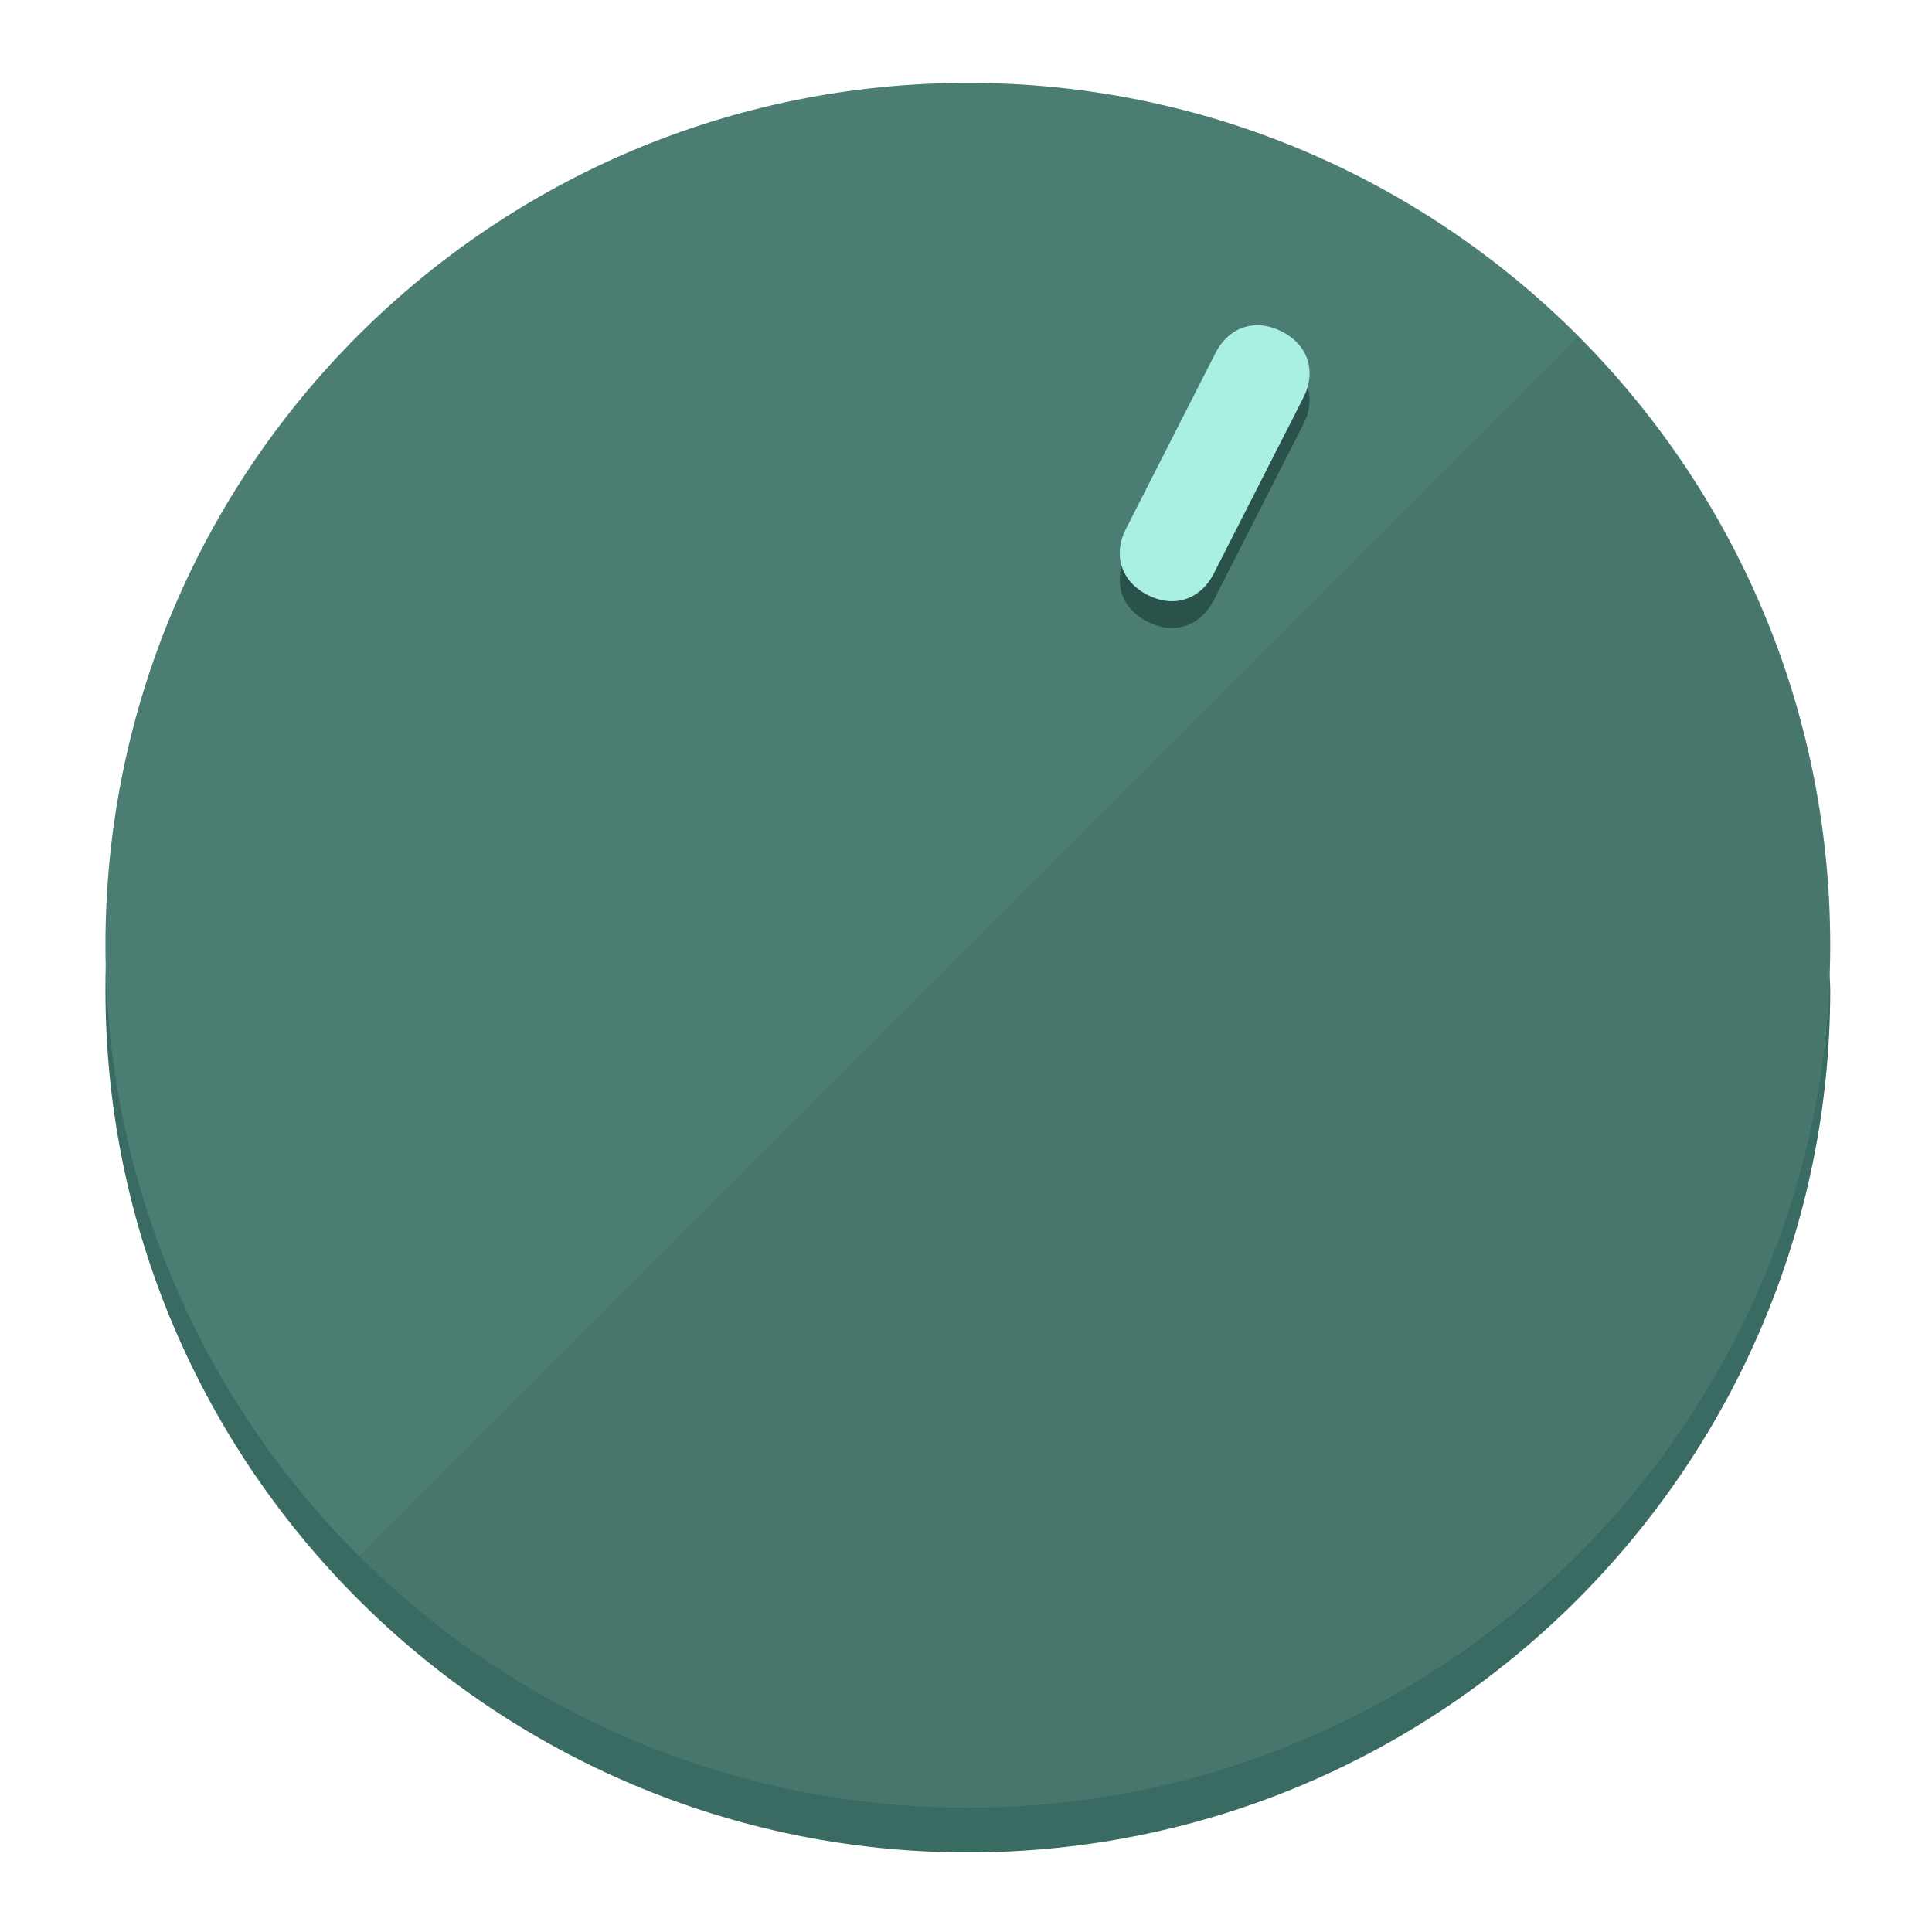
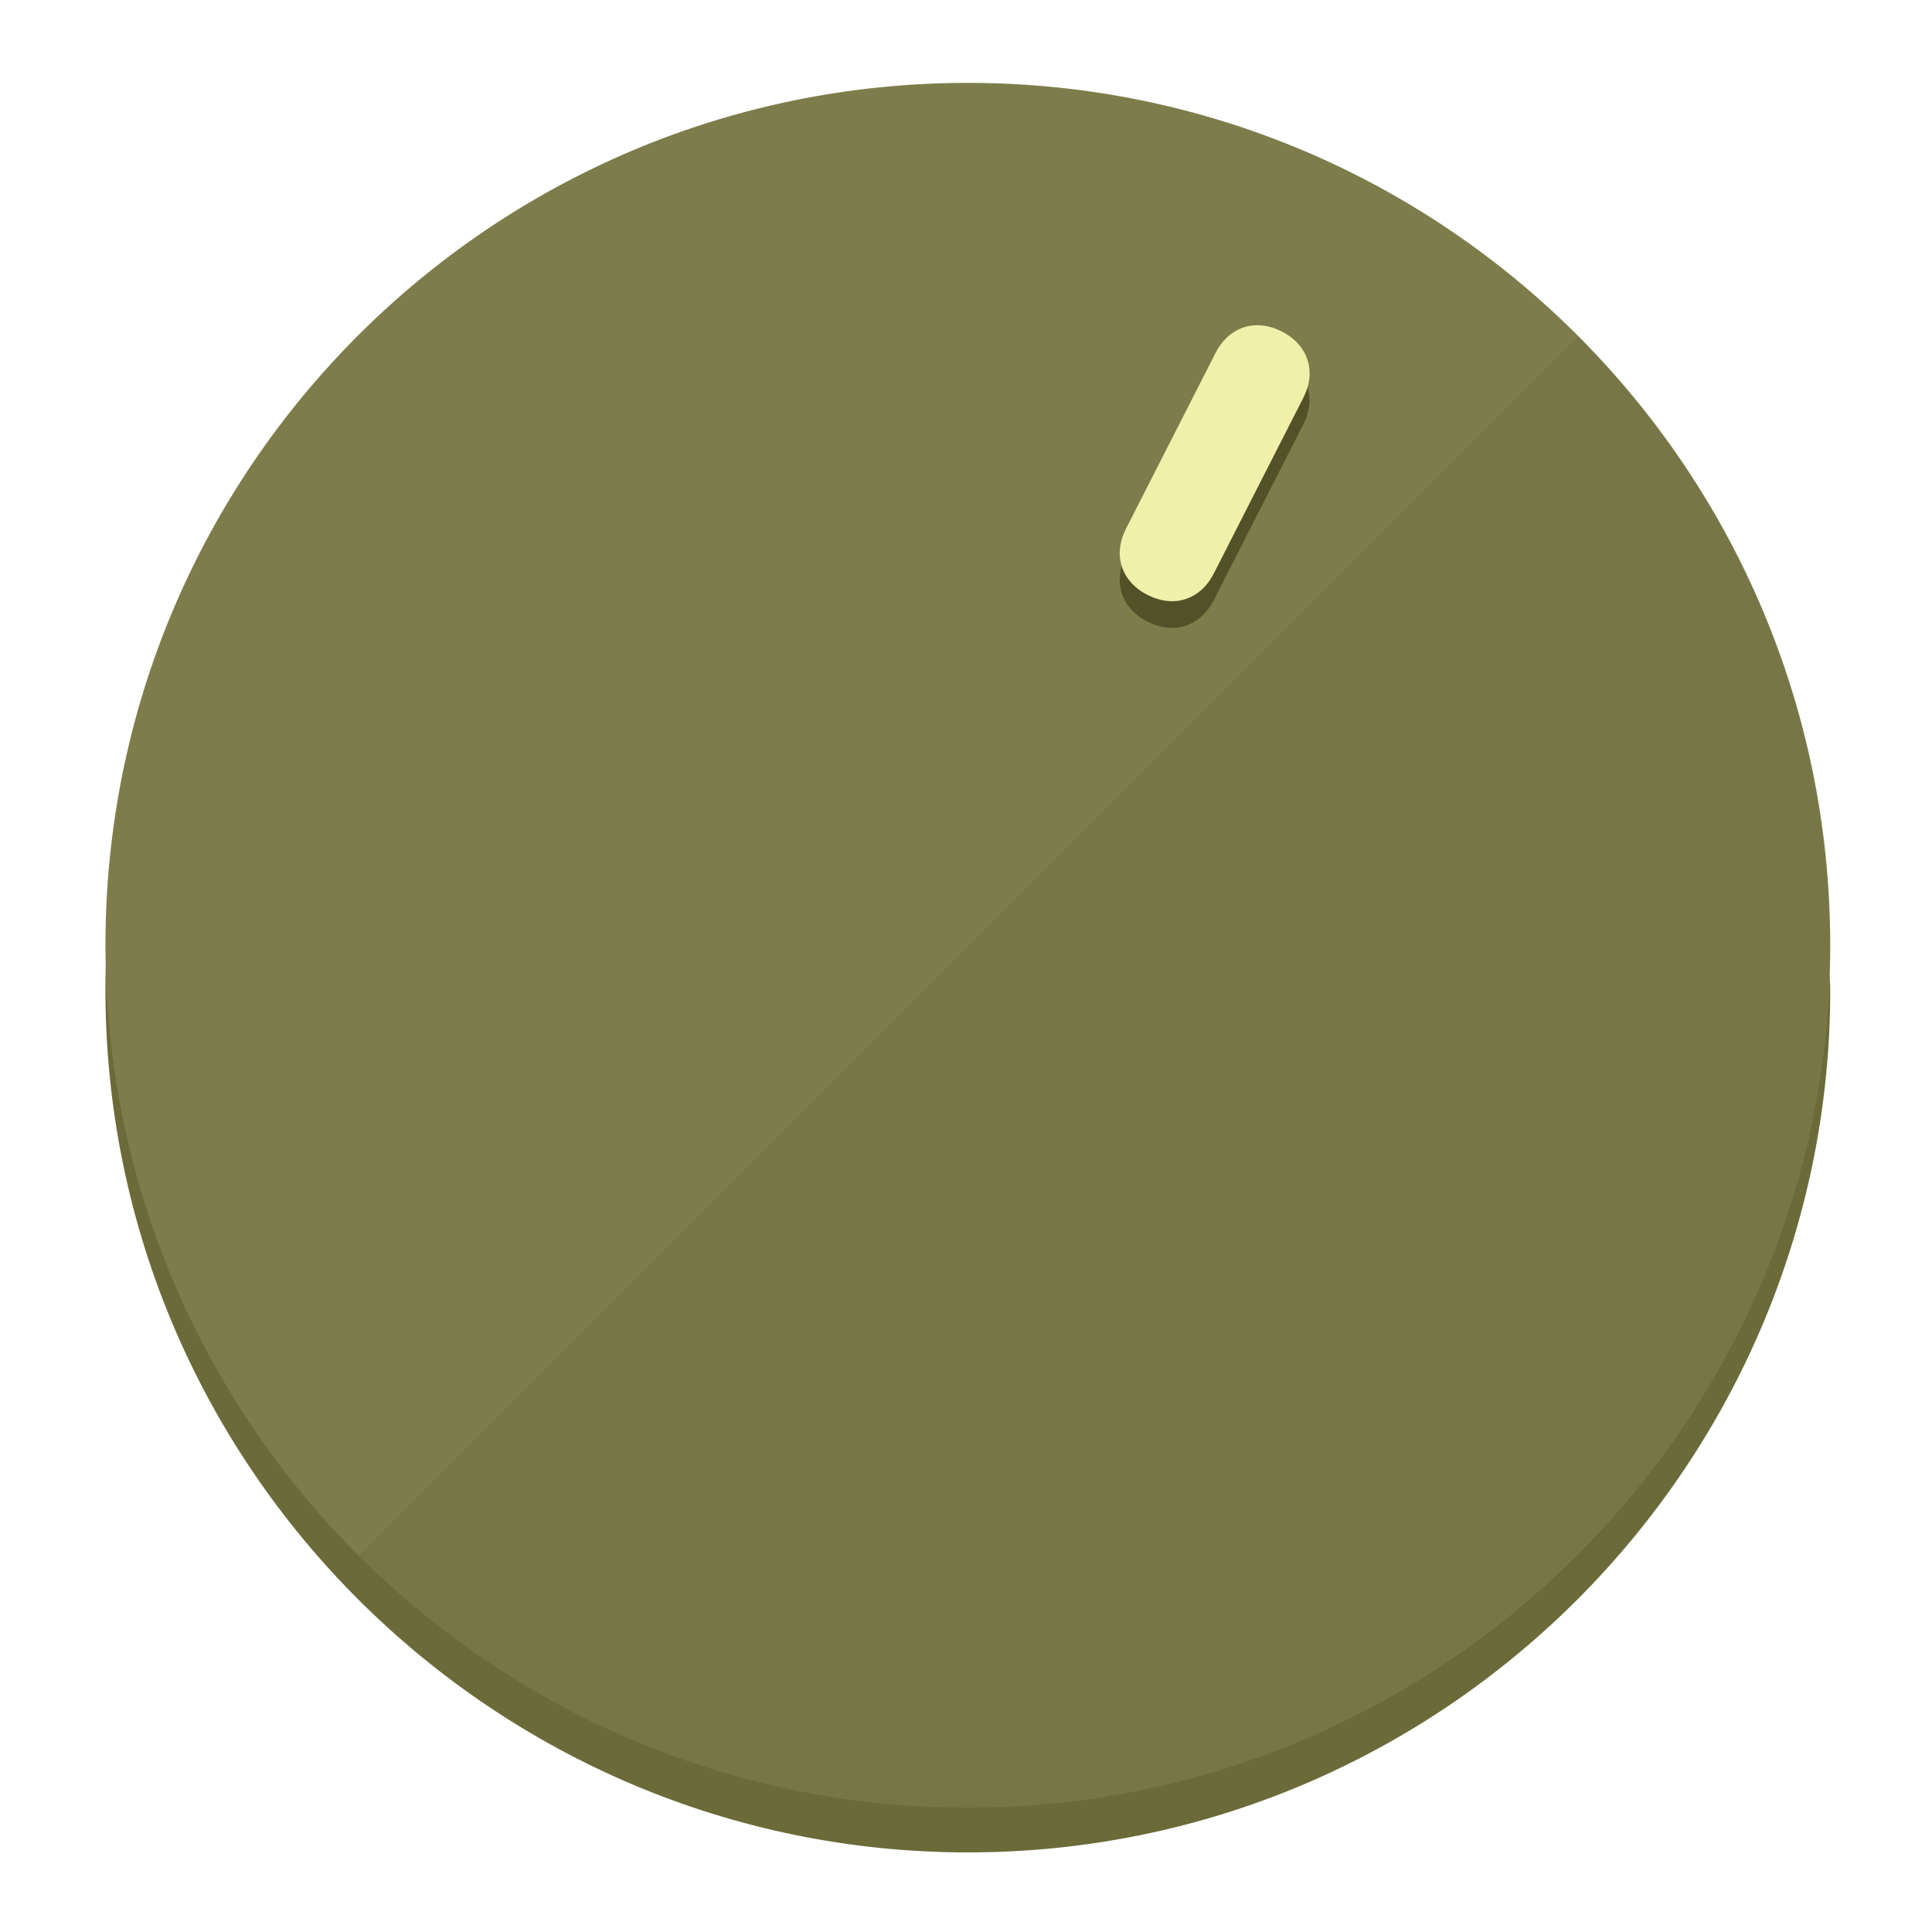
<svg xmlns="http://www.w3.org/2000/svg" height="120px" width="120px" version="1.1" id="Layer_1" viewBox="0 0 496.8 496.8" xml:space="preserve">
  <defs id="defs23" />
  <g id="g3158">
-     <path style="display:inline;fill:#3A6B62;fill-opacity:1;stroke-width:1.584" d="m 248.875,445.92 c 116.582,0 212.89,-91.238 220.493,-205.286 0,5.069 1.267,8.87 1.267,13.939 0,121.651 -98.842,221.76 -221.76,221.76 -121.651,0 -221.76,-98.842 -221.76,-221.76 0,-5.069 0,-8.87 1.267,-13.939 7.603,114.048 103.91,205.286 220.493,205.286 z" id="path8" />
-     <circle style="display:inline;fill:#4B7D73;fill-opacity:1;stroke-width:1.584" cx="248.875" cy="243.071" r="221.76" id="circle12" />
-     <path style="display:inline;fill:#29524A;fill-opacity:0.154;stroke-width:1.587" d="m 405.744,86.606 c 86.308,86.308 86.308,227.193 0,313.5 -86.308,86.308 -227.193,86.308 -313.5,0" id="path14" />
+     <path style="display:inline;fill:#6B6B3A;fill-opacity:1;stroke-width:1.584" d="m 248.875,445.92 c 116.582,0 212.89,-91.238 220.493,-205.286 0,5.069 1.267,8.87 1.267,13.939 0,121.651 -98.842,221.76 -221.76,221.76 -121.651,0 -221.76,-98.842 -221.76,-221.76 0,-5.069 0,-8.87 1.267,-13.939 7.603,114.048 103.91,205.286 220.493,205.286 z" id="path8" />
+     <circle style="display:inline;fill:#7D7D4B;fill-opacity:1;stroke-width:1.584" cx="248.875" cy="243.071" r="221.76" id="circle12" />
+     <path style="display:inline;fill:#525229;fill-opacity:0.154;stroke-width:1.587" d="m 405.744,86.606 c 86.308,86.308 86.308,227.193 0,313.5 -86.308,86.308 -227.193,86.308 -313.5,0" id="path14" />
  </g>
  <g id="g3198">
    <circle style="display:none;fill:#000000;fill-opacity:0;stroke-width:1.584" cx="331.97" cy="104.232" r="221.76" id="circle12-3" transform="rotate(27)" />
-     <path style="display:inline;fill:#29524A;fill-opacity:1;stroke-width:1.584" d="m 312.114,154.319 c -3.452,6.774 -10.269,8.99 -17.044,5.538 v 0 c -6.775,-3.452 -8.99,-10.269 -5.538,-17.044 l 23.012,-45.163 c 3.452,-6.774 10.269,-8.99 17.044,-5.538 v 0 c 6.774,3.452 8.99,10.269 5.538,17.044 z" id="path3789" />
-     <path style="display:inline;fill:#AAF0E2;stroke-width:1.584" d="m 312.13,147.448 c -3.452,6.775 -10.269,8.99 -17.044,5.538 v 0 c -6.774,-3.452 -8.99,-10.269 -5.538,-17.044 l 23.012,-45.163 c 3.452,-6.775 10.269,-8.99 17.044,-5.538 v 0 c 6.775,3.452 8.99,10.269 5.538,17.044 z" id="path915" />
+     <path style="display:inline;fill:#525229;fill-opacity:1;stroke-width:1.584" d="m 312.114,154.319 c -3.452,6.774 -10.269,8.99 -17.044,5.538 v 0 c -6.775,-3.452 -8.99,-10.269 -5.538,-17.044 l 23.012,-45.163 c 3.452,-6.774 10.269,-8.99 17.044,-5.538 v 0 c 6.774,3.452 8.99,10.269 5.538,17.044 z" id="path3789" />
+     <path style="display:inline;fill:#F0F0AA;stroke-width:1.584" d="m 312.13,147.448 c -3.452,6.775 -10.269,8.99 -17.044,5.538 v 0 c -6.774,-3.452 -8.99,-10.269 -5.538,-17.044 l 23.012,-45.163 c 3.452,-6.775 10.269,-8.99 17.044,-5.538 v 0 c 6.775,3.452 8.99,10.269 5.538,17.044 z" id="path915" />
  </g>
</svg>
